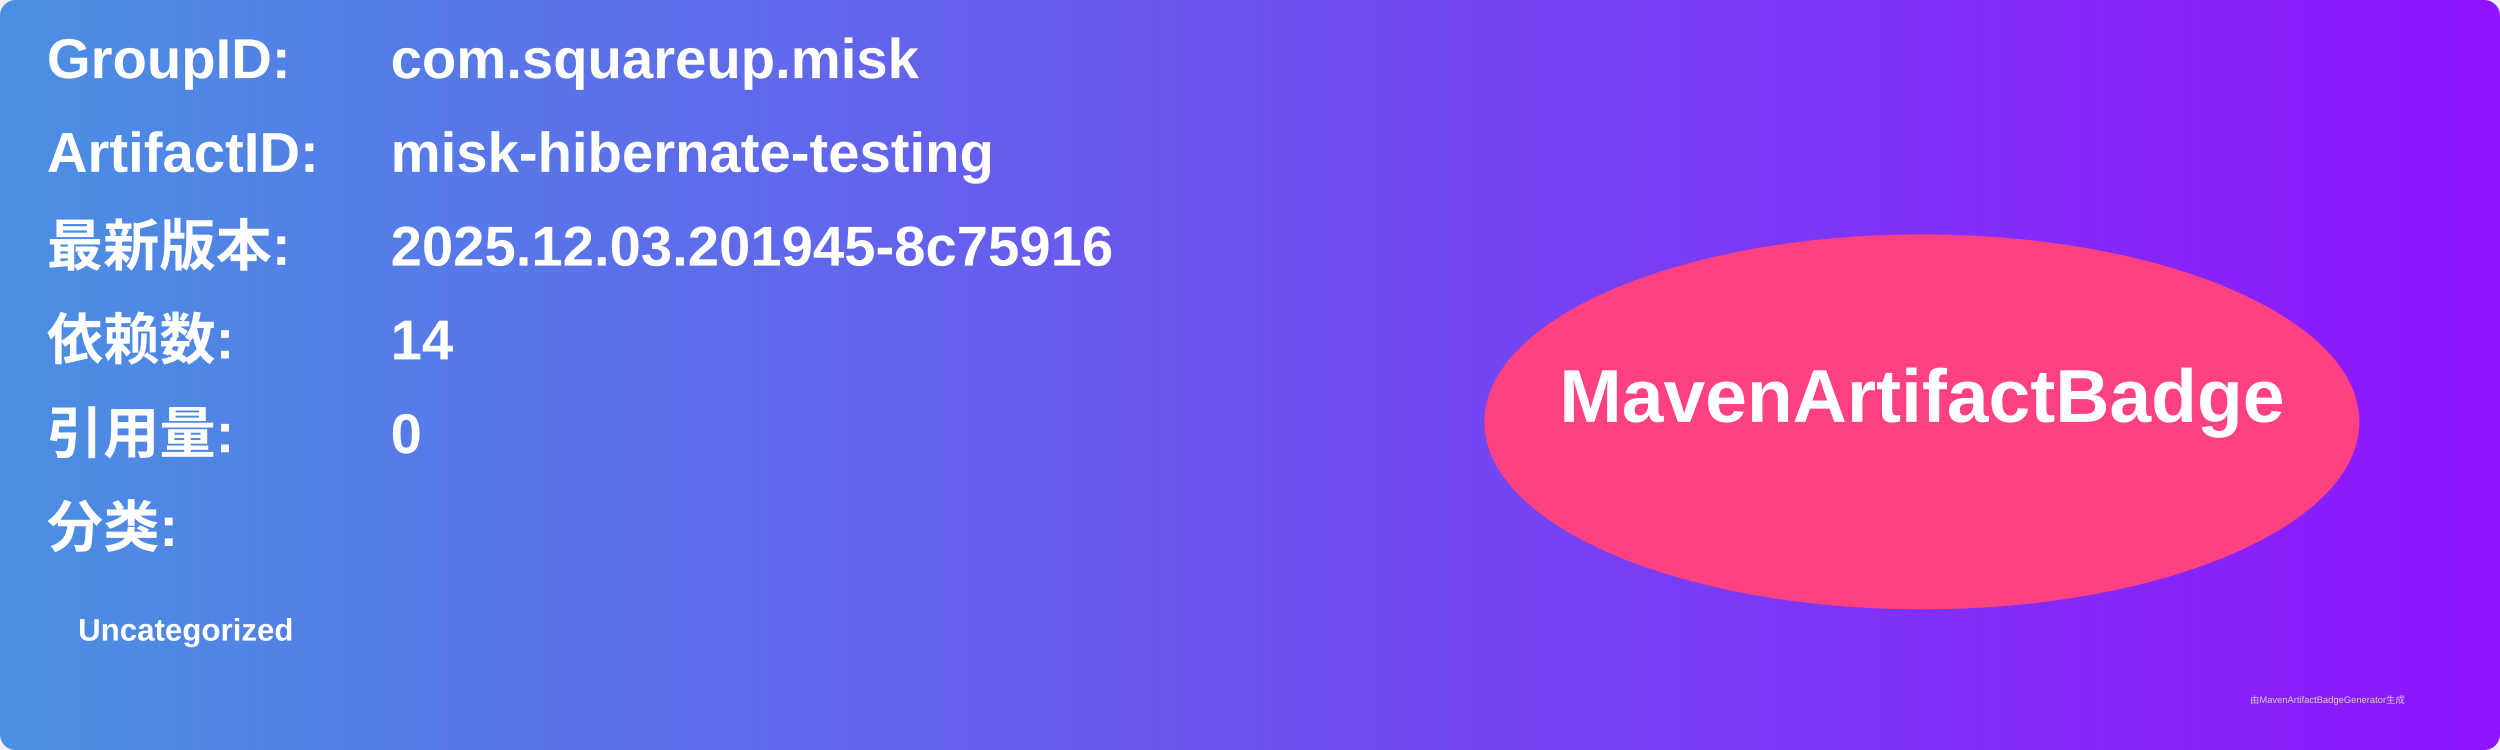
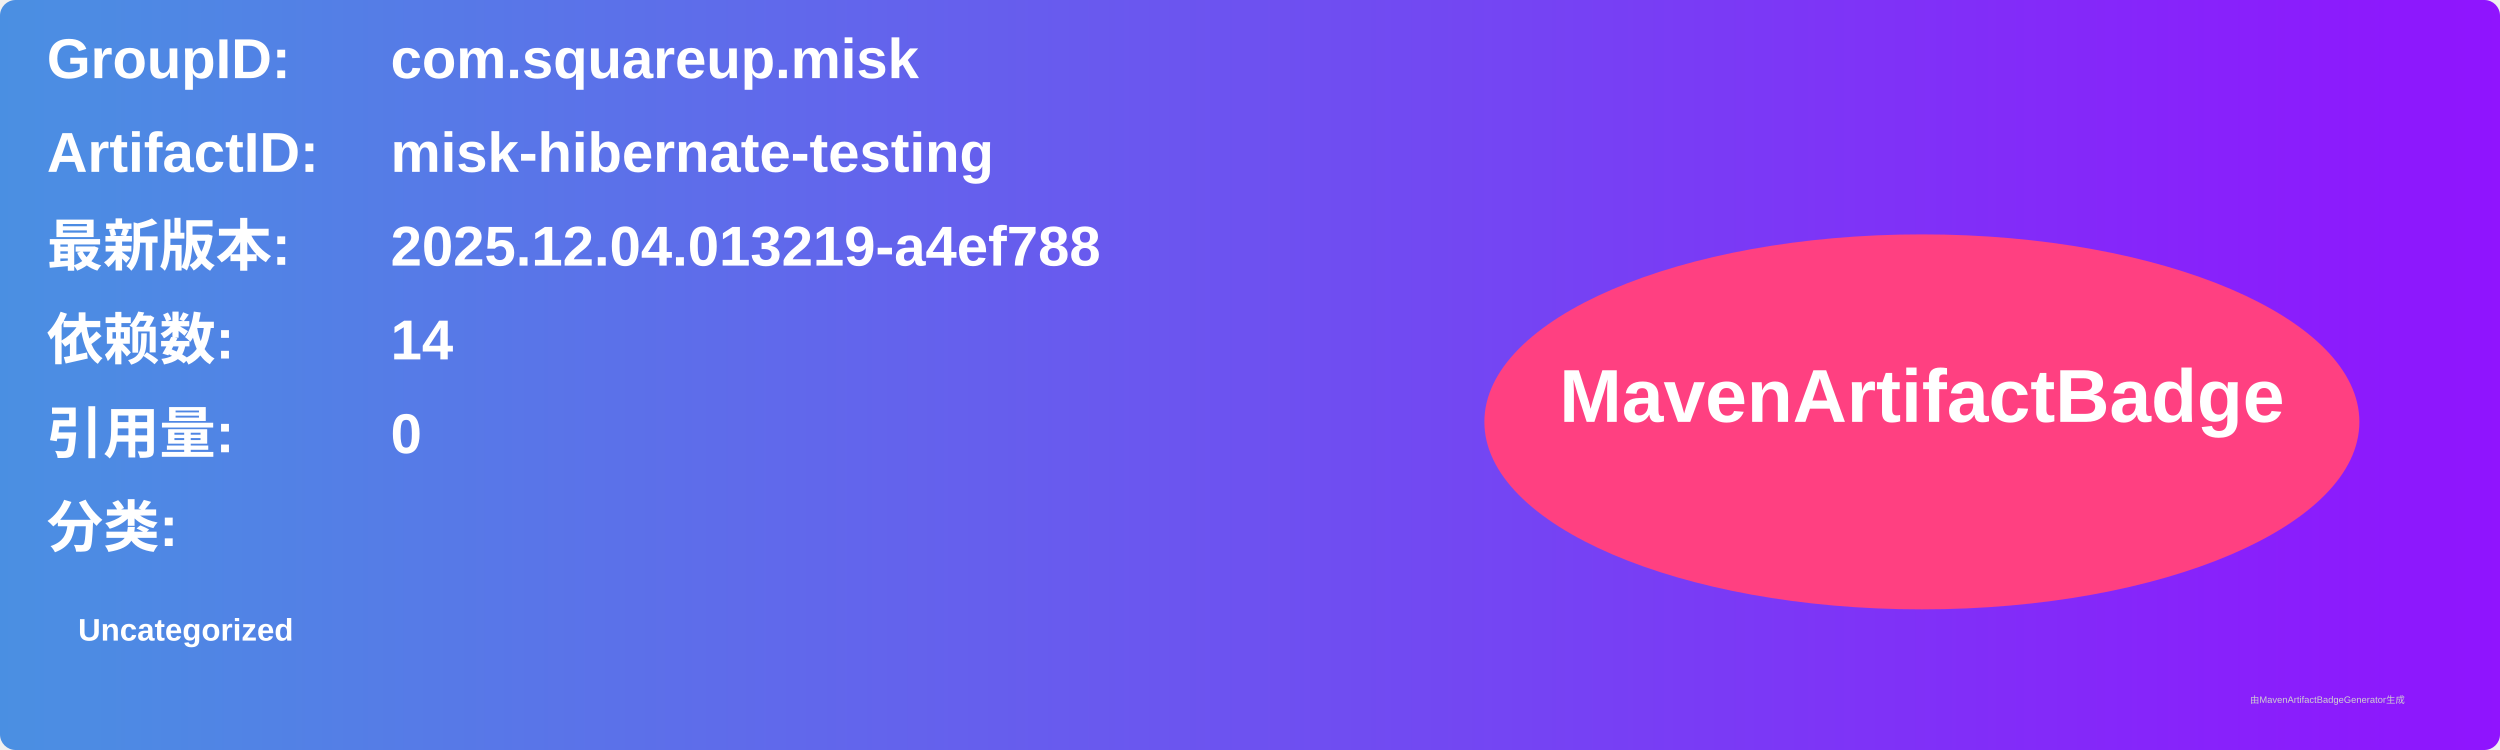
<svg xmlns="http://www.w3.org/2000/svg" width="800" height="240" viewBox="0 0 800 240">
  <linearGradient id="grad" x1="0%" y1="0%" x2="100%" y2="0%">
    <stop offset="0%" stop-color="#4a90e2" />
    <stop offset="100%" stop-color="#9013fe" />
  </linearGradient>
  <rect width="100%" height="100%" rx="5" ry="5" fill="url(#grad)" />
  <g transform="translate(15, 15)">
    <text x="0" y="10" font-family="Arial" font-size="18" fill="white" font-weight="bold" width="260">GroupID:</text>
    <text x="110" y="10" font-family="Arial" font-size="18" fill="white" font-weight="bold" width="460">com.squareup.misk</text>
    <text x="0" y="40" font-family="Arial" font-size="18" fill="white" font-weight="bold" width="260">ArtifactID:</text>
    <text x="110" y="40" font-family="Arial" font-size="18" fill="white" font-weight="bold" width="460">misk-hibernate-testing</text>
    <text x="0" y="70" font-family="Arial" font-size="18" fill="white" font-weight="bold">最新版本:</text>
    <text x="110" y="70" font-family="Arial" font-size="18" fill="white" font-weight="bold">
-       <tspan font-weight="bold">2025.12.03.201945-8c75916</tspan>
+       <tspan font-weight="bold">2025.12.04.013219-a4ef788</tspan>
    </text>
    <text x="0" y="100" font-family="Arial" font-size="18" fill="white" font-weight="bold">依赖数: </text>
    <text x="110" y="100" font-family="Arial" font-size="18" fill="white">
      <tspan font-weight="bold">14</tspan>
    </text>
    <text x="0" y="130" font-family="Arial" font-size="18" fill="white" font-weight="bold">引用量: </text>
    <text x="110" y="130" font-family="Arial" font-size="18" fill="white">
      <tspan font-weight="bold">0</tspan>
    </text>
    <text x="0" y="160" font-family="Arial" font-size="18" fill="white" font-weight="bold">分类:</text>
    <text x="10" y="190" font-family="Arial" font-size="10" fill="white">
      <tspan font-weight="bold">Uncategorized</tspan>
    </text>
    <ellipse cx="600" cy="120" rx="140" ry="60" fill="#ff4081" />
    <text x="600" y="120" text-anchor="middle" font-family="Arial" font-size="24" fill="white" font-weight="bold">MavenArtifactBadge</text>
  </g>
  <text x="720" y="225" font-family="Arial" font-size="3" fill="#d0d0d0">由MavenArtifactBadgeGenerator生成</text>
</svg>
